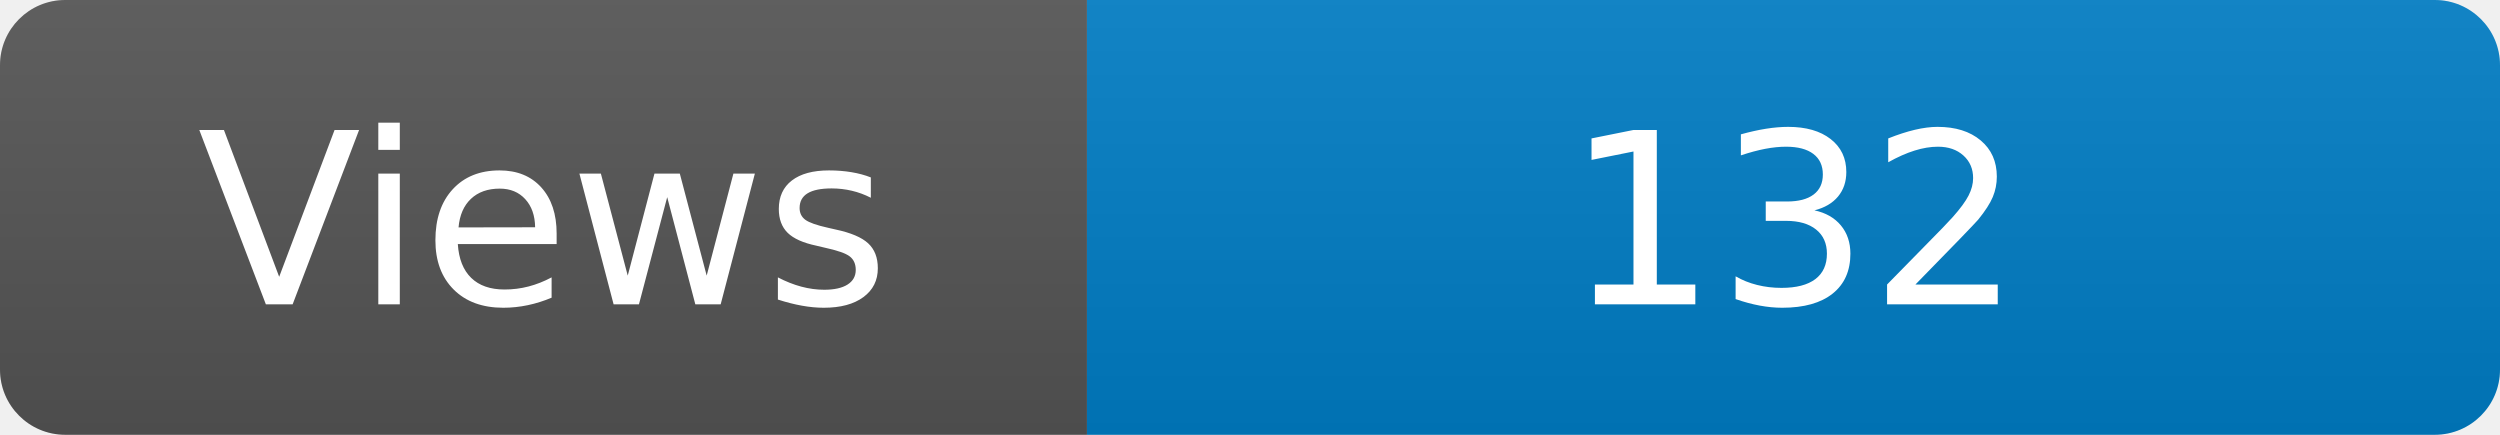
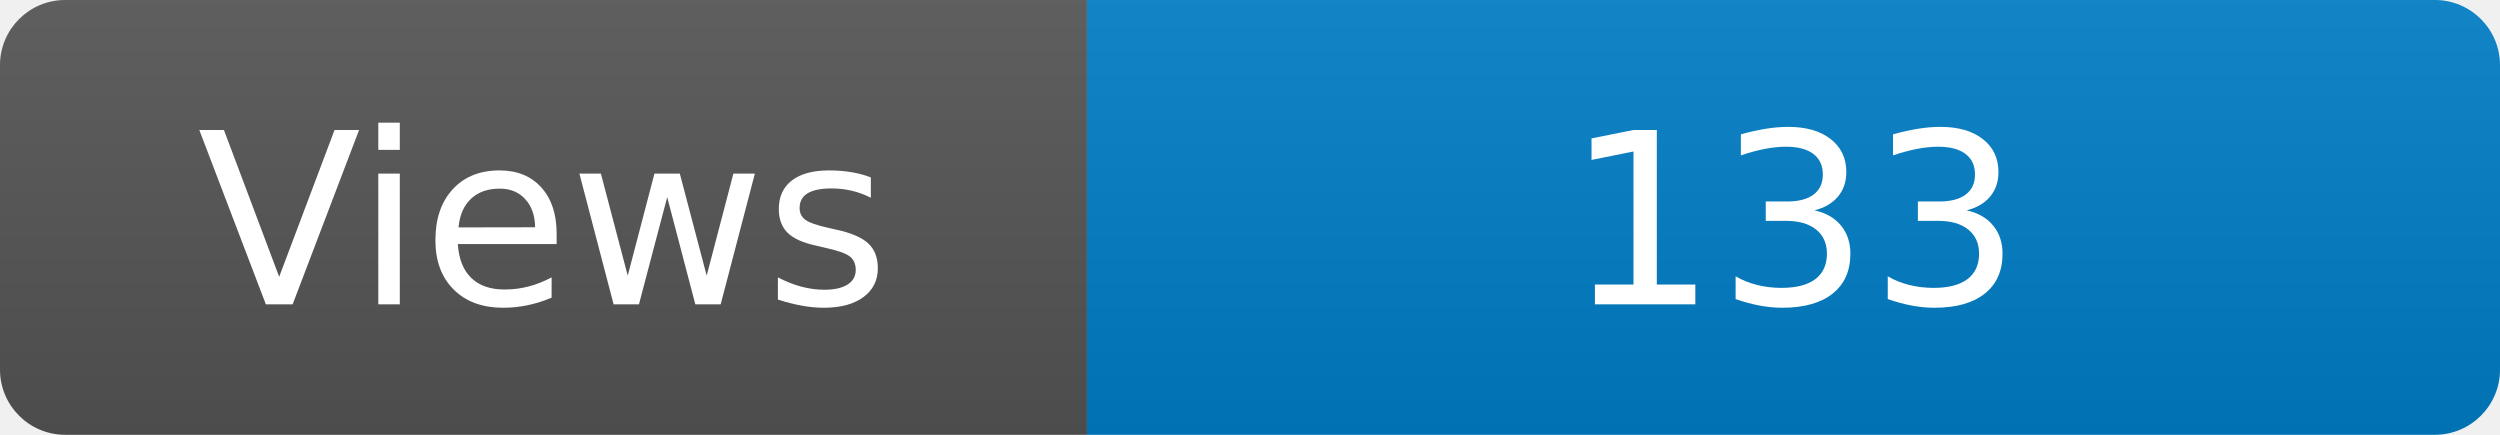
<svg xmlns="http://www.w3.org/2000/svg" width="115" height="20" role="img" aria-label="Maintained?: yes">
  <linearGradient id="s" x2="0" y2="100%">
    <stop offset="0" stop-color="#bbb" stop-opacity=".1" />
    <stop offset="1" stop-opacity=".1" />
  </linearGradient>
  <clipPath id="r">
    <rect width="115" height="20" rx="3" fill="#fff" />
  </clipPath>
  <g clip-path="url(#r)">
    <rect width="50" height="20" fill="#555" />
    <rect x="50" width="160" height="20" fill="#007ec6" />
    <rect width="115" height="20" fill="url(#s)" />
  </g>
  <g fill="#fff" text-anchor="middle" font-family="Verdana,Geneva,DejaVu Sans,sans-serif" font-size="110">
    <text x="250" y="140" transform="scale(.1)" fill="#fff">Views</text>
-     <text x="825" y="140" transform="scale(.1)" fill="#fff">132</text>
+     <text x="825" y="140" transform="scale(.1)" fill="#fff">133</text>
  </g>
</svg>
